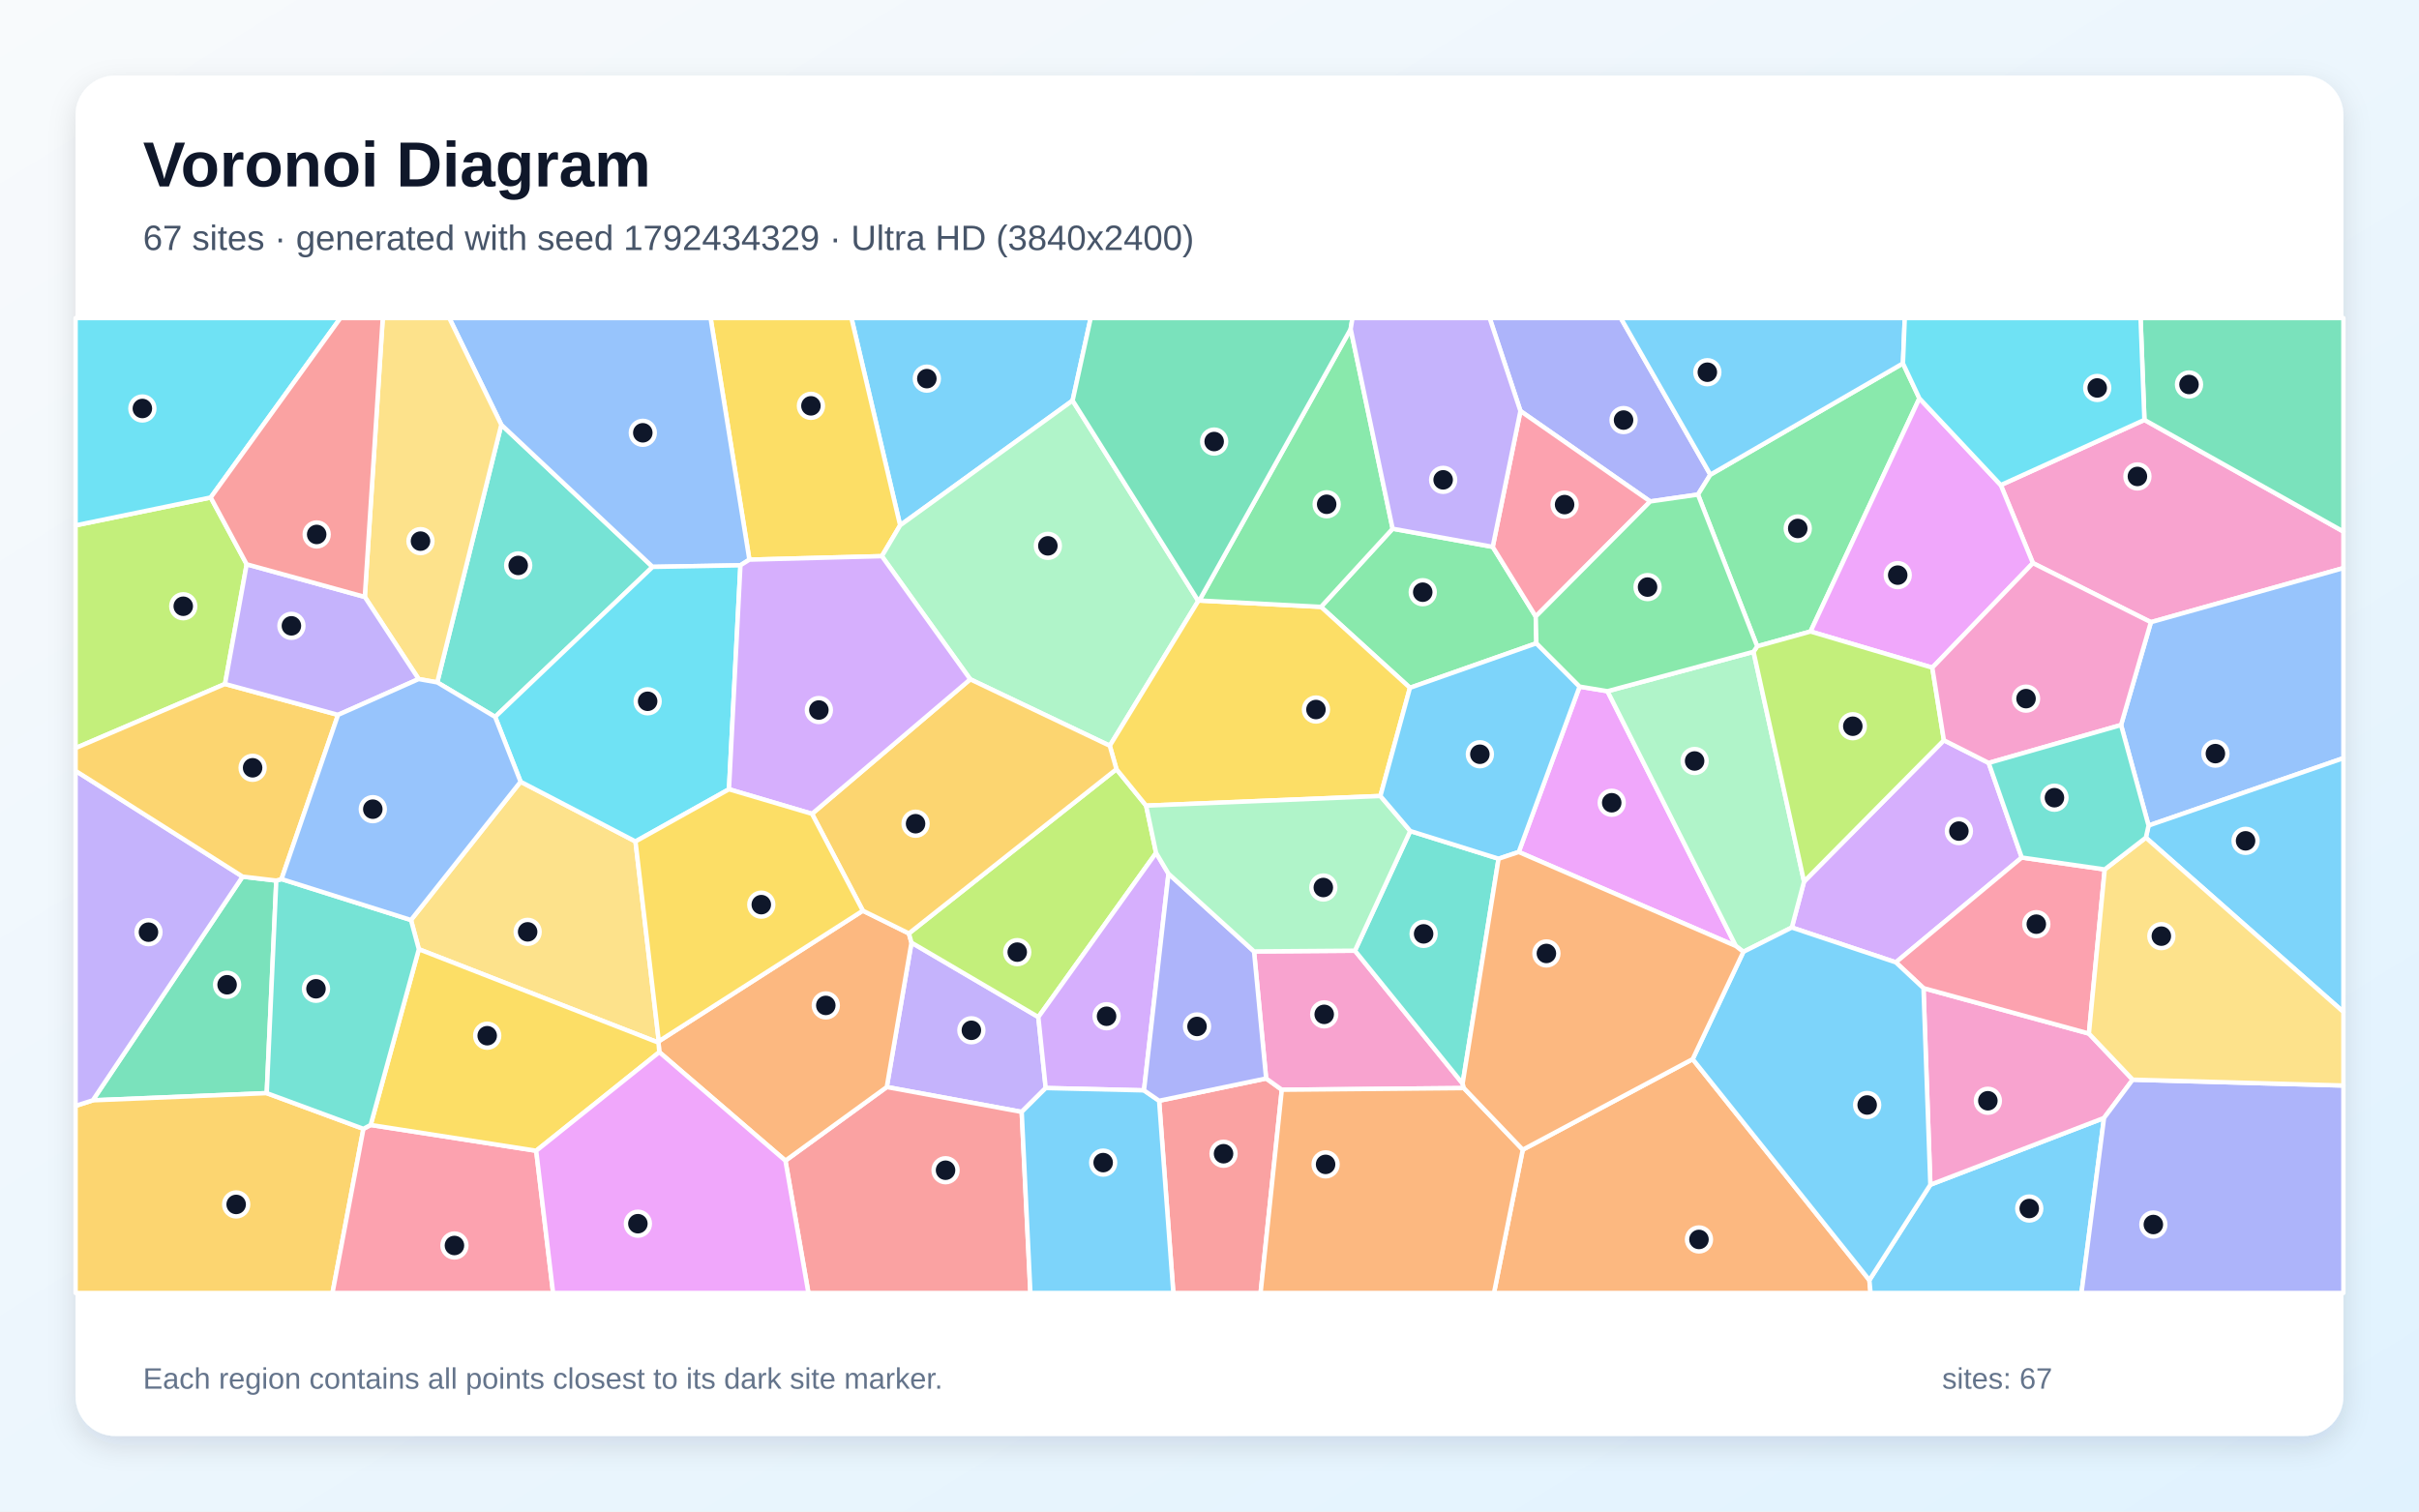
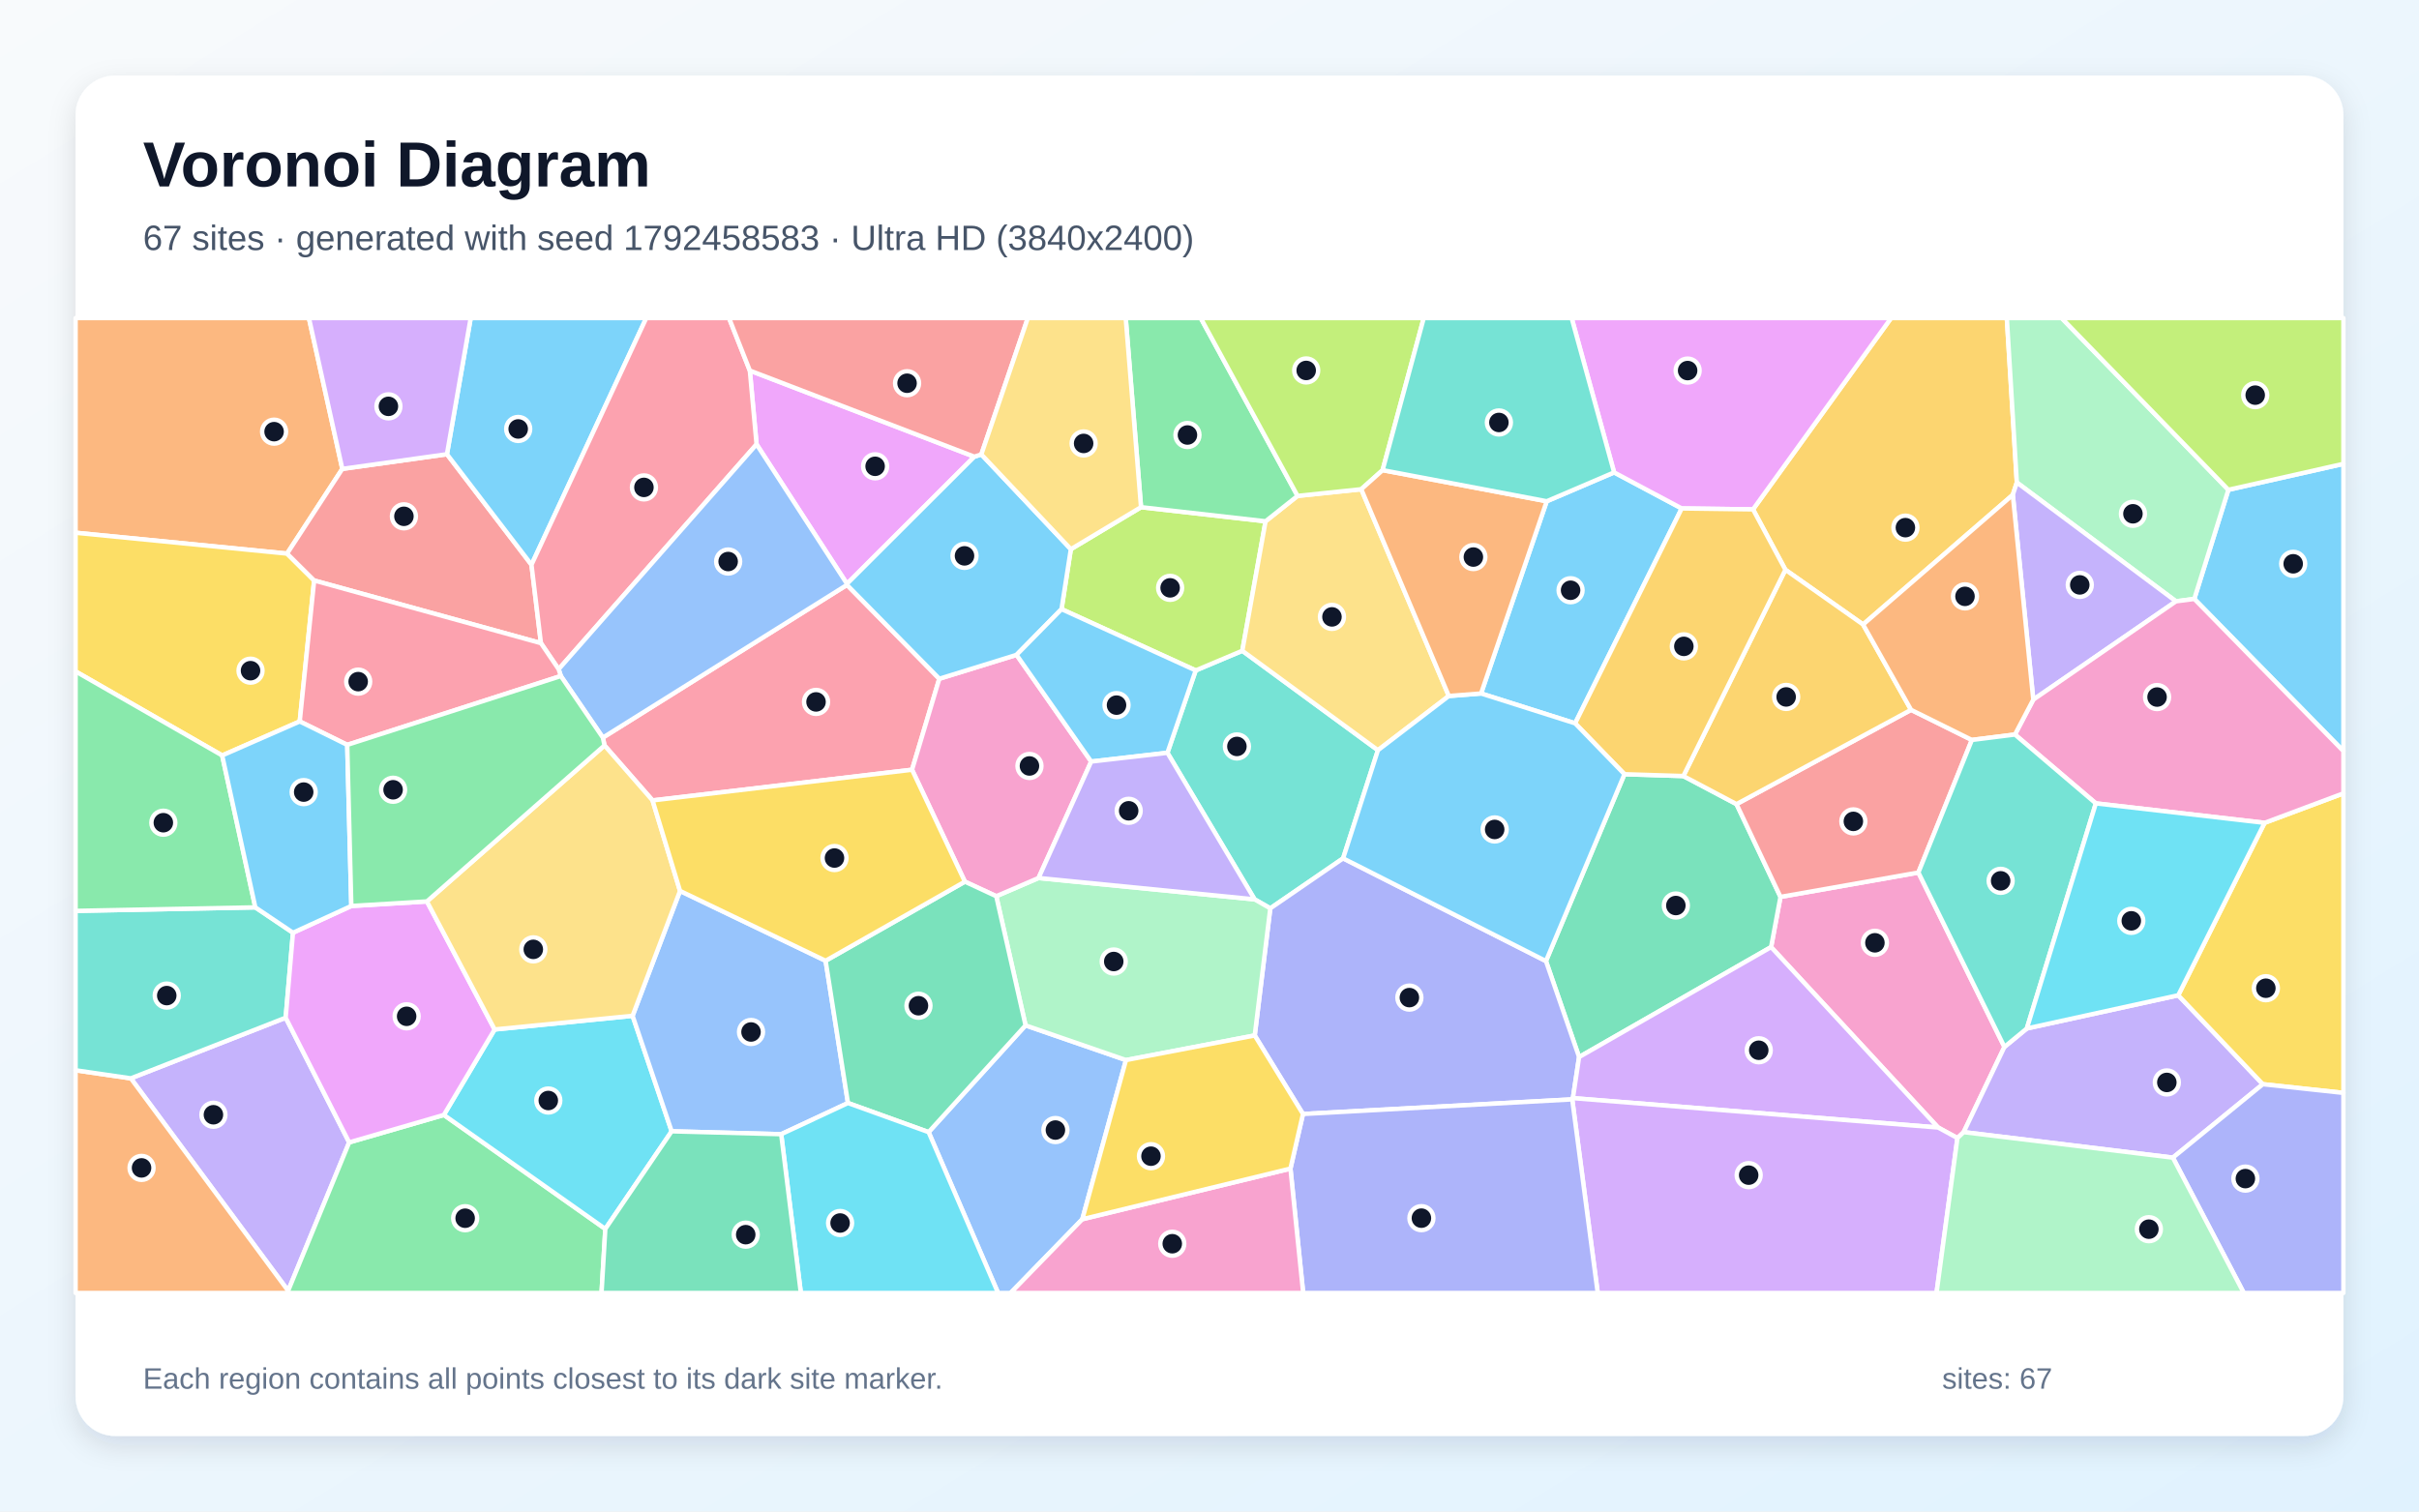
<svg xmlns="http://www.w3.org/2000/svg" width="3840" height="2400" viewBox="0 0 3840 2400" role="img" aria-labelledby="title description">
  <defs>
    <linearGradient id="background" x1="0" y1="0" x2="1" y2="1">
      <stop stop-color="#F8FAFC" />
      <stop offset="1" stop-color="#E0F2FE" />
    </linearGradient>
    <filter id="shadow" x="-5%" y="-5%" width="110%" height="110%">
      <feDropShadow dx="0" dy="15" stdDeviation="22" flood-color="#0F172A" flood-opacity=".12" />
    </filter>
  </defs>
  <rect width="3840" height="2400" fill="url(#background)" />
  <rect x="120" y="120" width="3600" height="2160" rx="63" fill="#FFFFFF" filter="url(#shadow)" />
  <g font-family="Arial, sans-serif">
    <text x="227" y="296" font-size="101" font-weight="700" fill="#0F172A">Voronoi Diagram</text>
-     <text x="227" y="397" font-size="56" fill="#475569">67 sites · generated with seed 1792434329 · Ultra HD (3840x2400)</text>
+     <text x="227" y="397" font-size="56" fill="#475569">67 sites · generated with seed 1792458583 · Ultra HD (3840x2400)</text>
  </g>
  <g stroke="#FFFFFF" stroke-width="7" stroke-linejoin="round">
-     <polygon points="1702.7,636.0 1428.9,834.1 1351.6,505.0 1731.4,505.0" fill="#38BDF8" fill-opacity="0.65" />
-     <polygon points="1648.3,1614.9 1660.0,1727.6 1621.9,1765.5 1407.7,1726.0 1446.9,1496.7" fill="#A78BFA" fill-opacity="0.65" />
-     <polygon points="3414.4,987.9 3227.1,894.1 3176.1,770.2 3404.1,666.7 3720.0,844.0 3720.0,902.0" fill="#F472B6" fill-opacity="0.65" />
-     <polygon points="2417.3,1825.5 2687.0,1681.7 2967.5,2032.6 2969.4,2053.0 2371.6,2053.0" fill="#FB923C" fill-opacity="0.65" />
-     <polygon points="1399.9,883.1 1189.6,888.6 1128.0,505.0 1351.6,505.0 1428.9,834.1" fill="#FACC15" fill-opacity="0.65" />
-     <polygon points="2210.7,839.5 2369.6,868.3 2437.9,978.9 2438.9,1021.4 2238.2,1092.1 2097.0,963.6" fill="#4ADE80" fill-opacity="0.65" />
-     <polygon points="786.0,1138.3 694.1,1083.5 795.8,674.4 1036.0,900.1" fill="#2DD4BF" fill-opacity="0.65" />
-     <polygon points="3410.7,1310.8 3367.0,1151.2 3414.4,987.9 3720.0,902.0 3720.0,1203.8" fill="#60A5FA" fill-opacity="0.65" />
-     <polygon points="2410.9,1352.8 2507.5,1090.2 2551.8,1097.5 2755.6,1502.1" fill="#E879F9" fill-opacity="0.65" />
-     <polygon points="438.6,1398.2 423.4,1735.7 147.3,1747.1 385.1,1391.9" fill="#34D399" fill-opacity="0.65" />
-     <polygon points="1246.8,1842.9 1407.7,1726.0 1621.9,1765.5 1635.7,2053.0 1283.3,2053.0" fill="#F87171" fill-opacity="0.65" />
-     <polygon points="2715.1,753.7 2695.4,785.3 2619.6,796.2 2413.6,652.6 2364.7,505.0 2572.9,505.0" fill="#818CF8" fill-opacity="0.65" />
-     <polygon points="120.0,1755.9 147.3,1747.1 423.4,1735.7 576.9,1792.4 527.8,2053.0 120.0,2053.0" fill="#FBBF24" fill-opacity="0.65" />
-     <polygon points="391.6,896.0 357.2,1086.0 120.0,1187.8 120.0,834.2 334.5,789.9" fill="#A3E635" fill-opacity="0.65" />
-     <polygon points="3156.9,1211.4 3209.4,1361.6 3009.5,1528.0 2844.4,1472.7 2863.8,1399.7 3085.8,1175.4" fill="#C084FC" fill-opacity="0.65" />
-     <polygon points="576.9,1792.4 588.4,1786.2 851.2,1827.2 878.0,2053.0 527.8,2053.0" fill="#FB7185" fill-opacity="0.65" />
-     <polygon points="334.5,789.9 120.0,834.2 120.0,505.0 540.4,505.0" fill="#22D3EE" fill-opacity="0.65" />
-     <polygon points="2783.6,1034.9 2863.8,1399.7 2844.4,1472.7 2767.5,1511.3 2755.6,1502.1 2551.8,1097.5" fill="#86EFAC" fill-opacity="0.65" />
-     <polygon points="826.4,1241.2 1008.8,1336.1 1045.8,1653.3 1045.3,1655.5 664.9,1507.2 652.4,1460.8" fill="#FCD34D" fill-opacity="0.65" />
-     <polygon points="3406.4,1330.0 3410.7,1310.8 3720.0,1203.8 3720.0,1606.8" fill="#38BDF8" fill-opacity="0.65" />
-     <polygon points="2967.5,2032.6 3064.3,1881.1 3340.0,1775.1 3304.2,2053.0 2969.4,2053.0" fill="#38BDF8" fill-opacity="0.65" />
-     <polygon points="385.1,1391.9 147.3,1747.1 120.0,1755.9 120.0,1224.0" fill="#A78BFA" fill-opacity="0.65" />
-     <polygon points="3053.4,1569.0 3316.0,1641.1 3385.5,1714.3 3340.0,1775.1 3064.3,1881.1" fill="#F472B6" fill-opacity="0.65" />
-     <polygon points="1046.6,1670.6 1045.3,1655.5 1045.8,1653.3 1369.7,1446.0 1442.8,1482.1 1446.9,1496.7 1407.7,1726.0 1246.8,1842.9" fill="#FB923C" fill-opacity="0.65" />
-     <polygon points="1046.6,1670.6 851.2,1827.2 588.4,1786.2 664.9,1507.2 1045.3,1655.5" fill="#FACC15" fill-opacity="0.65" />
-     <polygon points="3046.9,632.5 2874.1,1002.7 2789.4,1026.2 2695.4,785.3 2715.1,753.7 3020.8,577.0" fill="#4ADE80" fill-opacity="0.65" />
-     <polygon points="446.9,1395.8 652.4,1460.8 664.9,1507.2 588.4,1786.2 576.9,1792.4 423.4,1735.7 438.6,1398.2" fill="#2DD4BF" fill-opacity="0.65" />
-     <polygon points="1189.6,888.6 1175.4,897.6 1036.0,900.1 795.8,674.4 713.2,505.0 1128.0,505.0" fill="#60A5FA" fill-opacity="0.65" />
-     <polygon points="851.2,1827.2 1046.6,1670.6 1246.8,1842.9 1283.3,2053.0 878.0,2053.0" fill="#E879F9" fill-opacity="0.65" />
-     <polygon points="3404.1,666.7 3398.0,505.0 3720.0,505.0 3720.0,844.0" fill="#34D399" fill-opacity="0.65" />
-     <polygon points="1840.0,1747.8 2009.9,1712.4 2034.8,1730.3 2001.1,2053.0 1862.6,2053.0" fill="#F87171" fill-opacity="0.65" />
-     <polygon points="3340.0,1775.1 3385.5,1714.3 3720.0,1723.6 3720.0,2053.0 3304.2,2053.0" fill="#818CF8" fill-opacity="0.65" />
-     <polygon points="446.9,1395.8 438.6,1398.2 385.1,1391.9 120.0,1224.0 120.0,1187.8 357.2,1086.0 536.6,1135.1" fill="#FBBF24" fill-opacity="0.65" />
-     <polygon points="1772.3,1221.3 1819.4,1279.2 1835.2,1354.2 1648.3,1614.9 1446.9,1496.7 1442.8,1482.1" fill="#A3E635" fill-opacity="0.65" />
-     <polygon points="1854.9,1387.3 1816.0,1731.3 1660.0,1727.6 1648.3,1614.9 1835.2,1354.2" fill="#C084FC" fill-opacity="0.65" />
-     <polygon points="2413.6,652.6 2619.6,796.2 2437.9,978.9 2369.6,868.3" fill="#FB7185" fill-opacity="0.65" />
-     <polygon points="1157.2,1253.2 1008.8,1336.1 826.4,1241.2 786.0,1138.3 1036.0,900.1 1175.4,897.6" fill="#22D3EE" fill-opacity="0.65" />
-     <polygon points="1902.2,954.2 1761.7,1184.1 1540.2,1078.6 1399.9,883.1 1428.9,834.1 1702.7,636.0" fill="#86EFAC" fill-opacity="0.65" />
-     <polygon points="664.6,1078.2 579.1,947.8 607.6,505.0 713.2,505.0 795.8,674.4 694.1,1083.5" fill="#FCD34D" fill-opacity="0.65" />
-     <polygon points="3020.8,577.0 2715.1,753.7 2572.9,505.0 3023.7,505.0" fill="#38BDF8" fill-opacity="0.65" />
-     <polygon points="1621.9,1765.5 1660.0,1727.6 1816.0,1731.3 1840.0,1747.8 1862.6,2053.0 1635.7,2053.0" fill="#38BDF8" fill-opacity="0.65" />
-     <polygon points="536.6,1135.1 357.2,1086.0 391.6,896.0 579.1,947.8 664.6,1078.2" fill="#A78BFA" fill-opacity="0.65" />
-     <polygon points="2150.9,1509.5 2321.8,1720.5 2323.8,1727.7 2034.8,1730.3 2009.9,1712.4 1990.7,1510.7" fill="#F472B6" fill-opacity="0.65" />
-     <polygon points="2034.8,1730.3 2323.8,1727.7 2417.3,1825.5 2371.6,2053.0 2001.1,2053.0" fill="#FB923C" fill-opacity="0.65" />
-     <polygon points="1761.7,1184.1 1902.2,954.2 1903.8,953.5 2097.0,963.6 2238.2,1092.1 2191.3,1263.9 1819.4,1279.2 1772.3,1221.3" fill="#FACC15" fill-opacity="0.65" />
-     <polygon points="2210.7,839.5 2097.0,963.6 1903.8,953.5 2144.1,522.4" fill="#4ADE80" fill-opacity="0.65" />
-     <polygon points="2321.8,1720.5 2150.9,1509.5 2238.7,1319.5 2378.9,1363.5" fill="#2DD4BF" fill-opacity="0.65" />
-     <polygon points="826.4,1241.2 652.4,1460.8 446.9,1395.8 536.6,1135.1 664.6,1078.2 694.1,1083.5 786.0,1138.3" fill="#60A5FA" fill-opacity="0.65" />
-     <polygon points="3067.4,1060.1 2874.1,1002.7 3046.9,632.5 3176.1,770.2 3227.1,894.1" fill="#E879F9" fill-opacity="0.65" />
-     <polygon points="2144.1,522.4 1903.8,953.5 1902.2,954.2 1702.7,636.0 1731.4,505.0 2147.0,505.0" fill="#34D399" fill-opacity="0.65" />
-     <polygon points="579.1,947.8 391.6,896.0 334.5,789.9 540.4,505.0 607.6,505.0" fill="#F87171" fill-opacity="0.65" />
-     <polygon points="1990.7,1510.7 2009.9,1712.4 1840.0,1747.8 1816.0,1731.3 1854.9,1387.3" fill="#818CF8" fill-opacity="0.65" />
-     <polygon points="1289.0,1292.2 1540.2,1078.6 1761.7,1184.1 1772.3,1221.3 1442.8,1482.1 1369.7,1446.0" fill="#FBBF24" fill-opacity="0.65" />
-     <polygon points="3067.4,1060.1 3085.8,1175.4 2863.8,1399.7 2783.6,1034.9 2789.4,1026.2 2874.1,1002.7" fill="#A3E635" fill-opacity="0.65" />
-     <polygon points="1540.2,1078.6 1289.0,1292.2 1157.2,1253.2 1175.4,897.6 1189.6,888.6 1399.9,883.1" fill="#C084FC" fill-opacity="0.65" />
-     <polygon points="3341.1,1380.5 3316.0,1641.1 3053.4,1569.0 3009.5,1528.0 3209.4,1361.6" fill="#FB7185" fill-opacity="0.65" />
-     <polygon points="3404.1,666.7 3176.1,770.2 3046.9,632.5 3020.8,577.0 3023.7,505.0 3398.0,505.0" fill="#22D3EE" fill-opacity="0.65" />
-     <polygon points="2238.7,1319.5 2150.9,1509.5 1990.7,1510.7 1854.9,1387.3 1835.2,1354.2 1819.4,1279.2 2191.3,1263.9" fill="#86EFAC" fill-opacity="0.65" />
-     <polygon points="3385.5,1714.3 3316.0,1641.1 3341.1,1380.5 3406.4,1330.0 3720.0,1606.8 3720.0,1723.6" fill="#FCD34D" fill-opacity="0.65" />
-     <polygon points="2507.5,1090.2 2410.9,1352.8 2378.9,1363.5 2238.7,1319.5 2191.3,1263.9 2238.2,1092.1 2438.9,1021.4" fill="#38BDF8" fill-opacity="0.65" />
-     <polygon points="3053.4,1569.0 3064.3,1881.1 2967.5,2032.6 2687.0,1681.7 2767.5,1511.3 2844.4,1472.7 3009.5,1528.0" fill="#38BDF8" fill-opacity="0.65" />
-     <polygon points="2413.6,652.6 2369.6,868.3 2210.7,839.5 2144.1,522.4 2147.0,505.0 2364.7,505.0" fill="#A78BFA" fill-opacity="0.65" />
-     <polygon points="3367.0,1151.2 3156.9,1211.4 3085.8,1175.4 3067.4,1060.1 3227.1,894.1 3414.4,987.9" fill="#F472B6" fill-opacity="0.65" />
-     <polygon points="2378.9,1363.5 2410.9,1352.8 2755.6,1502.1 2767.5,1511.3 2687.0,1681.7 2417.3,1825.5 2323.8,1727.7 2321.8,1720.5" fill="#FB923C" fill-opacity="0.65" />
-     <polygon points="1157.2,1253.2 1289.0,1292.2 1369.7,1446.0 1045.8,1653.3 1008.8,1336.1" fill="#FACC15" fill-opacity="0.65" />
-     <polygon points="2789.4,1026.2 2783.6,1034.9 2551.8,1097.5 2507.5,1090.2 2438.9,1021.4 2437.9,978.9 2619.6,796.2 2695.4,785.3" fill="#4ADE80" fill-opacity="0.65" />
-     <polygon points="3406.4,1330.0 3341.1,1380.5 3209.4,1361.6 3156.9,1211.4 3367.0,1151.2 3410.7,1310.8" fill="#2DD4BF" fill-opacity="0.65" />
+     <polygon points="3483.3,951.0 3537.4,777.7 3720.0,736.5 3720.0,1192.6" fill="#38BDF8" fill-opacity="0.65" />
+     <polygon points="207.7,1712.2 453.5,1615.9 554.3,1813.9 457.4,2049.5" fill="#A78BFA" fill-opacity="0.65" />
+     <polygon points="3045.3,1385.4 3181.9,1662.3 3117.2,1797.6 3107.3,1807.0 3076.6,1790.3 2811.5,1503.8 2826.4,1424.1" fill="#F472B6" fill-opacity="0.65" />
+     <polygon points="543.4,744.5 455.7,879.0 120.0,845.9 120.0,505.0 490.4,505.0" fill="#FB923C" fill-opacity="0.65" />
+     <polygon points="455.7,879.0 498.7,921.7 475.8,1145.5 352.7,1199.5 120.0,1066.1 120.0,845.9" fill="#FACC15" fill-opacity="0.65" />
+     <polygon points="457.4,2049.5 554.3,1813.9 704.6,1770.3 960.9,1951.3 954.9,2053.0 456.9,2053.0" fill="#4ADE80" fill-opacity="0.65" />
+     <polygon points="1991.6,1428.0 1853.2,1195.3 1898.1,1064.5 1972.1,1033.3 2187.4,1191.2 2132.1,1362.9 2016.5,1442.3" fill="#2DD4BF" fill-opacity="0.65" />
+     <polygon points="1474.1,1797.6 1628.0,1628.1 1787.4,1683.2 1718.1,1935.9 1604.2,2053.0 1584.4,2053.0" fill="#60A5FA" fill-opacity="0.65" />
+     <polygon points="1546.7,725.1 1344.5,927.0 1201.0,705.5 1190.3,588.4" fill="#E879F9" fill-opacity="0.65" />
+     <polygon points="2506.7,1678.4 2454.1,1526.0 2578.7,1229.3 2672.2,1232.2 2756.6,1276.8 2826.4,1424.1 2811.5,1503.8" fill="#34D399" fill-opacity="0.65" />
+     <polygon points="709.5,721.2 843.7,896.7 858.7,1021.2 498.7,921.7 455.7,879.0 543.4,744.5" fill="#F87171" fill-opacity="0.65" />
+     <polygon points="2068.4,1768.8 1991.8,1644.1 2016.5,1442.3 2132.1,1362.9 2454.1,1526.0 2506.7,1678.4 2496.9,1743.6 2495.8,1745.6" fill="#818CF8" fill-opacity="0.65" />
+     <polygon points="3201.6,766.1 3195.2,785.7 2957.5,991.6 2834.2,904.7 2782.8,808.8 3002.0,505.0 3185.7,505.0" fill="#FBBF24" fill-opacity="0.65" />
+     <polygon points="1685.1,967.2 1699.9,872.0 1811.3,805.3 2009.0,827.7 1972.1,1033.3 1898.1,1064.5" fill="#A3E635" fill-opacity="0.65" />
+     <polygon points="2496.9,1743.6 2506.7,1678.4 2811.5,1503.8 3076.6,1790.3" fill="#C084FC" fill-opacity="0.65" />
+     <polygon points="1035.9,1270.9 959.6,1183.6 957.0,1171.2 1344.5,928.7 1491.1,1077.7 1447.8,1222.2" fill="#FB7185" fill-opacity="0.65" />
+     <polygon points="960.9,1951.3 704.6,1770.3 785.2,1634.6 1004.2,1612.9 1066.2,1796.3" fill="#22D3EE" fill-opacity="0.65" />
+     <polygon points="1991.8,1644.1 1787.4,1683.2 1628.0,1628.1 1581.5,1423.0 1648.6,1394.1 1991.6,1428.0 2016.5,1442.3" fill="#86EFAC" fill-opacity="0.65" />
+     <polygon points="2059.8,787.4 2160.9,776.8 2299.9,1105.1 2187.4,1191.2 1972.1,1033.3 2009.0,827.7" fill="#FCD34D" fill-opacity="0.65" />
+     <polygon points="2455.3,795.9 2562.3,750.1 2669.6,807.3 2500.4,1148.5 2351.1,1101.1" fill="#38BDF8" fill-opacity="0.65" />
+     <polygon points="843.7,896.7 709.5,721.2 747.2,505.0 1025.9,505.0" fill="#38BDF8" fill-opacity="0.65" />
+     <polygon points="3117.2,1797.6 3181.9,1662.3 3217.5,1633.0 3457.8,1580.3 3592.1,1721.5 3449.3,1838.1" fill="#A78BFA" fill-opacity="0.65" />
+     <polygon points="1648.6,1394.1 1581.5,1423.0 1531.7,1399.9 1447.8,1222.2 1491.1,1077.7 1613.7,1039.8 1732.2,1209.2" fill="#F472B6" fill-opacity="0.65" />
+     <polygon points="120.0,1699.4 207.7,1712.2 457.4,2049.5 456.9,2053.0 120.0,2053.0" fill="#FB923C" fill-opacity="0.65" />
+     <polygon points="3592.1,1721.5 3457.8,1580.3 3594.9,1306.5 3720.0,1259.7 3720.0,1735.3" fill="#FACC15" fill-opacity="0.65" />
+     <polygon points="2059.8,787.4 2009.0,827.7 1811.3,805.3 1787.0,505.0 1906.1,505.0" fill="#4ADE80" fill-opacity="0.65" />
+     <polygon points="405.3,1440.7 465.1,1481.0 453.5,1615.9 207.7,1712.2 120.0,1699.4 120.0,1446.3" fill="#2DD4BF" fill-opacity="0.65" />
+     <polygon points="1240.1,1800.9 1066.2,1796.3 1004.2,1612.9 1079.5,1414.6 1310.6,1525.5 1346.1,1751.4" fill="#60A5FA" fill-opacity="0.65" />
+     <polygon points="557.7,1438.5 677.7,1431.3 785.2,1634.6 704.6,1770.3 554.3,1813.9 453.5,1615.9 465.1,1481.0" fill="#E879F9" fill-opacity="0.65" />
+     <polygon points="1346.1,1751.4 1310.6,1525.5 1531.7,1399.9 1581.5,1423.0 1628.0,1628.1 1474.1,1797.6" fill="#34D399" fill-opacity="0.65" />
+     <polygon points="3130.2,1174.9 3045.3,1385.4 2826.4,1424.1 2756.6,1276.8 3033.7,1127.1" fill="#F87171" fill-opacity="0.65" />
+     <polygon points="3449.3,1838.1 3592.1,1721.5 3720.0,1735.3 3720.0,2053.0 3561.9,2053.0" fill="#818CF8" fill-opacity="0.65" />
+     <polygon points="2834.2,904.7 2957.5,991.6 3033.7,1127.1 2756.6,1276.8 2672.2,1232.2" fill="#FBBF24" fill-opacity="0.65" />
+     <polygon points="2194.8,746.5 2160.9,776.8 2059.8,787.4 1906.1,505.0 2260.1,505.0" fill="#A3E635" fill-opacity="0.65" />
+     <polygon points="2495.8,1745.6 2496.9,1743.6 3076.6,1790.3 3107.3,1807.0 3074.1,2053.0 2536.3,2053.0" fill="#C084FC" fill-opacity="0.65" />
+     <polygon points="1190.3,588.4 1201.0,705.5 886.8,1062.6 858.7,1021.2 843.7,896.7 1025.9,505.0 1157.3,505.0" fill="#FB7185" fill-opacity="0.65" />
+     <polygon points="1240.1,1800.9 1346.1,1751.4 1474.1,1797.6 1584.4,2053.0 1271.3,2053.0" fill="#22D3EE" fill-opacity="0.65" />
+     <polygon points="3454.2,954.8 3201.6,766.1 3185.7,505.0 3272.7,505.0 3537.4,777.7 3483.3,951.0" fill="#86EFAC" fill-opacity="0.65" />
+     <polygon points="959.6,1183.6 1035.9,1270.9 1079.5,1414.6 1004.2,1612.9 785.2,1634.6 677.7,1431.3" fill="#FCD34D" fill-opacity="0.65" />
+     <polygon points="1557.8,721.5 1699.9,872.0 1685.1,967.2 1613.7,1039.8 1491.1,1077.7 1344.5,928.7 1344.5,927.0 1546.7,725.1" fill="#38BDF8" fill-opacity="0.65" />
+     <polygon points="1685.1,967.2 1898.1,1064.5 1853.2,1195.3 1732.2,1209.2 1613.7,1039.8" fill="#38BDF8" fill-opacity="0.65" />
+     <polygon points="3227.7,1110.9 3195.2,785.7 3201.6,766.1 3454.2,954.8" fill="#A78BFA" fill-opacity="0.65" />
+     <polygon points="3594.9,1306.5 3327.0,1275.6 3198.6,1166.3 3227.7,1110.9 3454.2,954.8 3483.3,951.0 3720.0,1192.6 3720.0,1259.7" fill="#F472B6" fill-opacity="0.65" />
+     <polygon points="3227.7,1110.9 3198.6,1166.3 3130.2,1174.9 3033.7,1127.1 2957.5,991.6 3195.2,785.7" fill="#FB923C" fill-opacity="0.65" />
+     <polygon points="1531.7,1399.9 1310.6,1525.5 1079.5,1414.6 1035.9,1270.9 1447.8,1222.2" fill="#FACC15" fill-opacity="0.65" />
+     <polygon points="352.7,1199.5 405.3,1440.7 120.0,1446.3 120.0,1066.1" fill="#4ADE80" fill-opacity="0.65" />
+     <polygon points="3198.6,1166.3 3327.0,1275.6 3217.5,1633.0 3181.9,1662.3 3045.3,1385.4 3130.2,1174.9" fill="#2DD4BF" fill-opacity="0.65" />
+     <polygon points="890.3,1073.4 886.8,1062.6 1201.0,705.5 1344.5,927.0 1344.5,928.7 957.0,1171.2" fill="#60A5FA" fill-opacity="0.65" />
+     <polygon points="2782.8,808.8 2669.6,807.3 2562.3,750.1 2494.9,505.0 3002.0,505.0" fill="#E879F9" fill-opacity="0.65" />
+     <polygon points="960.9,1951.3 1066.2,1796.3 1240.1,1800.9 1271.3,2053.0 954.9,2053.0" fill="#34D399" fill-opacity="0.65" />
+     <polygon points="1557.8,721.5 1546.7,725.1 1190.3,588.4 1157.3,505.0 1631.6,505.0" fill="#F87171" fill-opacity="0.65" />
+     <polygon points="2048.5,1855.5 2068.4,1768.8 2495.8,1745.6 2536.3,2053.0 2068.7,2053.0" fill="#818CF8" fill-opacity="0.65" />
+     <polygon points="2500.4,1148.5 2669.6,807.3 2782.8,808.8 2834.2,904.7 2672.2,1232.2 2578.7,1229.3" fill="#FBBF24" fill-opacity="0.65" />
+     <polygon points="3537.4,777.7 3272.7,505.0 3720.0,505.0 3720.0,736.5" fill="#A3E635" fill-opacity="0.65" />
+     <polygon points="709.5,721.2 543.4,744.5 490.4,505.0 747.2,505.0" fill="#C084FC" fill-opacity="0.65" />
+     <polygon points="858.7,1021.2 886.8,1062.6 890.3,1073.4 551.2,1182.7 475.8,1145.5 498.7,921.7" fill="#FB7185" fill-opacity="0.65" />
+     <polygon points="3327.0,1275.6 3594.9,1306.5 3457.8,1580.3 3217.5,1633.0" fill="#22D3EE" fill-opacity="0.65" />
+     <polygon points="3107.3,1807.0 3117.2,1797.6 3449.3,1838.1 3561.9,2053.0 3074.1,2053.0" fill="#86EFAC" fill-opacity="0.65" />
+     <polygon points="1811.3,805.3 1699.9,872.0 1557.8,721.5 1631.6,505.0 1787.0,505.0" fill="#FCD34D" fill-opacity="0.65" />
+     <polygon points="551.2,1182.7 557.7,1438.5 465.1,1481.0 405.3,1440.7 352.7,1199.5 475.8,1145.5" fill="#38BDF8" fill-opacity="0.65" />
+     <polygon points="2299.9,1105.1 2351.1,1101.1 2500.4,1148.5 2578.7,1229.3 2454.1,1526.0 2132.1,1362.9 2187.4,1191.2" fill="#38BDF8" fill-opacity="0.65" />
+     <polygon points="1648.6,1394.1 1732.2,1209.2 1853.2,1195.3 1991.6,1428.0" fill="#A78BFA" fill-opacity="0.65" />
+     <polygon points="1718.1,1935.9 2048.5,1855.5 2068.7,2053.0 1604.2,2053.0" fill="#F472B6" fill-opacity="0.65" />
+     <polygon points="2455.3,795.9 2351.1,1101.1 2299.9,1105.1 2160.9,776.8 2194.8,746.5" fill="#FB923C" fill-opacity="0.65" />
+     <polygon points="1718.1,1935.9 1787.4,1683.2 1991.8,1644.1 2068.4,1768.8 2048.5,1855.5" fill="#FACC15" fill-opacity="0.65" />
+     <polygon points="551.2,1182.7 890.3,1073.4 957.0,1171.2 959.6,1183.6 677.7,1431.3 557.7,1438.5" fill="#4ADE80" fill-opacity="0.65" />
+     <polygon points="2562.3,750.1 2455.3,795.9 2194.8,746.5 2260.1,505.0 2494.9,505.0" fill="#2DD4BF" fill-opacity="0.65" />
  </g>
  <g>
-     <circle cx="1471.3" cy="601.2" r="19" fill="#0F172A" stroke="#FFFFFF" stroke-width="7" />
-     <circle cx="1542.0" cy="1635.9" r="19" fill="#0F172A" stroke="#FFFFFF" stroke-width="7" />
-     <circle cx="3393.0" cy="756.5" r="19" fill="#0F172A" stroke="#FFFFFF" stroke-width="7" />
-     <circle cx="2697.0" cy="1968.0" r="19" fill="#0F172A" stroke="#FFFFFF" stroke-width="7" />
-     <circle cx="1287.3" cy="644.4" r="19" fill="#0F172A" stroke="#FFFFFF" stroke-width="7" />
-     <circle cx="2258.5" cy="940.3" r="19" fill="#0F172A" stroke="#FFFFFF" stroke-width="7" />
-     <circle cx="822.6" cy="897.8" r="19" fill="#0F172A" stroke="#FFFFFF" stroke-width="7" />
-     <circle cx="3516.8" cy="1196.6" r="19" fill="#0F172A" stroke="#FFFFFF" stroke-width="7" />
-     <circle cx="2558.5" cy="1274.6" r="19" fill="#0F172A" stroke="#FFFFFF" stroke-width="7" />
-     <circle cx="360.5" cy="1563.6" r="19" fill="#0F172A" stroke="#FFFFFF" stroke-width="7" />
-     <circle cx="1501.0" cy="1858.1" r="19" fill="#0F172A" stroke="#FFFFFF" stroke-width="7" />
-     <circle cx="2577.3" cy="667.0" r="19" fill="#0F172A" stroke="#FFFFFF" stroke-width="7" />
-     <circle cx="374.9" cy="1912.4" r="19" fill="#0F172A" stroke="#FFFFFF" stroke-width="7" />
-     <circle cx="290.9" cy="962.6" r="19" fill="#0F172A" stroke="#FFFFFF" stroke-width="7" />
-     <circle cx="3109.6" cy="1319.6" r="19" fill="#0F172A" stroke="#FFFFFF" stroke-width="7" />
-     <circle cx="721.4" cy="1977.6" r="19" fill="#0F172A" stroke="#FFFFFF" stroke-width="7" />
-     <circle cx="226.0" cy="648.6" r="19" fill="#0F172A" stroke="#FFFFFF" stroke-width="7" />
-     <circle cx="2690.1" cy="1208.3" r="19" fill="#0F172A" stroke="#FFFFFF" stroke-width="7" />
-     <circle cx="837.6" cy="1479.6" r="19" fill="#0F172A" stroke="#FFFFFF" stroke-width="7" />
-     <circle cx="3564.7" cy="1335.1" r="19" fill="#0F172A" stroke="#FFFFFF" stroke-width="7" />
-     <circle cx="3221.3" cy="1918.9" r="19" fill="#0F172A" stroke="#FFFFFF" stroke-width="7" />
-     <circle cx="235.7" cy="1480.1" r="19" fill="#0F172A" stroke="#FFFFFF" stroke-width="7" />
-     <circle cx="3155.6" cy="1747.8" r="19" fill="#0F172A" stroke="#FFFFFF" stroke-width="7" />
-     <circle cx="1310.9" cy="1596.4" r="19" fill="#0F172A" stroke="#FFFFFF" stroke-width="7" />
-     <circle cx="773.4" cy="1644.5" r="19" fill="#0F172A" stroke="#FFFFFF" stroke-width="7" />
-     <circle cx="2853.8" cy="839.1" r="19" fill="#0F172A" stroke="#FFFFFF" stroke-width="7" />
-     <circle cx="501.6" cy="1570.0" r="19" fill="#0F172A" stroke="#FFFFFF" stroke-width="7" />
-     <circle cx="1020.4" cy="687.2" r="19" fill="#0F172A" stroke="#FFFFFF" stroke-width="7" />
-     <circle cx="1012.6" cy="1943.0" r="19" fill="#0F172A" stroke="#FFFFFF" stroke-width="7" />
-     <circle cx="3474.9" cy="610.5" r="19" fill="#0F172A" stroke="#FFFFFF" stroke-width="7" />
-     <circle cx="1942.3" cy="1831.9" r="19" fill="#0F172A" stroke="#FFFFFF" stroke-width="7" />
-     <circle cx="3418.3" cy="1944.3" r="19" fill="#0F172A" stroke="#FFFFFF" stroke-width="7" />
-     <circle cx="401.0" cy="1219.1" r="19" fill="#0F172A" stroke="#FFFFFF" stroke-width="7" />
-     <circle cx="1614.8" cy="1511.8" r="19" fill="#0F172A" stroke="#FFFFFF" stroke-width="7" />
-     <circle cx="1756.6" cy="1613.6" r="19" fill="#0F172A" stroke="#FFFFFF" stroke-width="7" />
-     <circle cx="2483.7" cy="801.2" r="19" fill="#0F172A" stroke="#FFFFFF" stroke-width="7" />
-     <circle cx="1028.1" cy="1113.5" r="19" fill="#0F172A" stroke="#FFFFFF" stroke-width="7" />
-     <circle cx="1663.4" cy="866.7" r="19" fill="#0F172A" stroke="#FFFFFF" stroke-width="7" />
-     <circle cx="667.5" cy="859.2" r="19" fill="#0F172A" stroke="#FFFFFF" stroke-width="7" />
-     <circle cx="2710.3" cy="591.0" r="19" fill="#0F172A" stroke="#FFFFFF" stroke-width="7" />
-     <circle cx="1751.2" cy="1846.0" r="19" fill="#0F172A" stroke="#FFFFFF" stroke-width="7" />
-     <circle cx="462.6" cy="993.7" r="19" fill="#0F172A" stroke="#FFFFFF" stroke-width="7" />
-     <circle cx="2102.1" cy="1610.6" r="19" fill="#0F172A" stroke="#FFFFFF" stroke-width="7" />
-     <circle cx="2104.3" cy="1848.8" r="19" fill="#0F172A" stroke="#FFFFFF" stroke-width="7" />
-     <circle cx="2089.0" cy="1126.6" r="19" fill="#0F172A" stroke="#FFFFFF" stroke-width="7" />
-     <circle cx="2106.0" cy="800.7" r="19" fill="#0F172A" stroke="#FFFFFF" stroke-width="7" />
-     <circle cx="2259.9" cy="1482.8" r="19" fill="#0F172A" stroke="#FFFFFF" stroke-width="7" />
-     <circle cx="591.8" cy="1284.8" r="19" fill="#0F172A" stroke="#FFFFFF" stroke-width="7" />
-     <circle cx="3012.5" cy="913.2" r="19" fill="#0F172A" stroke="#FFFFFF" stroke-width="7" />
-     <circle cx="1927.4" cy="701.1" r="19" fill="#0F172A" stroke="#FFFFFF" stroke-width="7" />
-     <circle cx="502.7" cy="848.6" r="19" fill="#0F172A" stroke="#FFFFFF" stroke-width="7" />
-     <circle cx="1900.2" cy="1629.8" r="19" fill="#0F172A" stroke="#FFFFFF" stroke-width="7" />
-     <circle cx="1453.4" cy="1307.9" r="19" fill="#0F172A" stroke="#FFFFFF" stroke-width="7" />
-     <circle cx="2941.2" cy="1153.1" r="19" fill="#0F172A" stroke="#FFFFFF" stroke-width="7" />
-     <circle cx="1299.9" cy="1127.4" r="19" fill="#0F172A" stroke="#FFFFFF" stroke-width="7" />
-     <circle cx="3232.5" cy="1467.4" r="19" fill="#0F172A" stroke="#FFFFFF" stroke-width="7" />
-     <circle cx="3329.2" cy="616.0" r="19" fill="#0F172A" stroke="#FFFFFF" stroke-width="7" />
-     <circle cx="2100.7" cy="1409.2" r="19" fill="#0F172A" stroke="#FFFFFF" stroke-width="7" />
-     <circle cx="3431.0" cy="1486.4" r="19" fill="#0F172A" stroke="#FFFFFF" stroke-width="7" />
-     <circle cx="2349.2" cy="1197.6" r="19" fill="#0F172A" stroke="#FFFFFF" stroke-width="7" />
-     <circle cx="2964.0" cy="1754.5" r="19" fill="#0F172A" stroke="#FFFFFF" stroke-width="7" />
-     <circle cx="2290.9" cy="761.9" r="19" fill="#0F172A" stroke="#FFFFFF" stroke-width="7" />
-     <circle cx="3216.2" cy="1109.3" r="19" fill="#0F172A" stroke="#FFFFFF" stroke-width="7" />
-     <circle cx="2454.8" cy="1513.9" r="19" fill="#0F172A" stroke="#FFFFFF" stroke-width="7" />
-     <circle cx="1208.5" cy="1436.4" r="19" fill="#0F172A" stroke="#FFFFFF" stroke-width="7" />
-     <circle cx="2615.4" cy="932.2" r="19" fill="#0F172A" stroke="#FFFFFF" stroke-width="7" />
-     <circle cx="3261.3" cy="1266.6" r="19" fill="#0F172A" stroke="#FFFFFF" stroke-width="7" />
+     <circle cx="3640.3" cy="895.2" r="19" fill="#0F172A" stroke="#FFFFFF" stroke-width="7" />
+     <circle cx="338.8" cy="1770.0" r="19" fill="#0F172A" stroke="#FFFFFF" stroke-width="7" />
+     <circle cx="2976.3" cy="1497.0" r="19" fill="#0F172A" stroke="#FFFFFF" stroke-width="7" />
+     <circle cx="435.1" cy="685.4" r="19" fill="#0F172A" stroke="#FFFFFF" stroke-width="7" />
+     <circle cx="397.7" cy="1064.9" r="19" fill="#0F172A" stroke="#FFFFFF" stroke-width="7" />
+     <circle cx="738.4" cy="1934.3" r="19" fill="#0F172A" stroke="#FFFFFF" stroke-width="7" />
+     <circle cx="1963.5" cy="1185.2" r="19" fill="#0F172A" stroke="#FFFFFF" stroke-width="7" />
+     <circle cx="1675.4" cy="1794.3" r="19" fill="#0F172A" stroke="#FFFFFF" stroke-width="7" />
+     <circle cx="1389.2" cy="740.4" r="19" fill="#0F172A" stroke="#FFFFFF" stroke-width="7" />
+     <circle cx="2660.3" cy="1437.8" r="19" fill="#0F172A" stroke="#FFFFFF" stroke-width="7" />
+     <circle cx="641.2" cy="819.8" r="19" fill="#0F172A" stroke="#FFFFFF" stroke-width="7" />
+     <circle cx="2237.3" cy="1584.0" r="19" fill="#0F172A" stroke="#FFFFFF" stroke-width="7" />
+     <circle cx="3024.7" cy="837.8" r="19" fill="#0F172A" stroke="#FFFFFF" stroke-width="7" />
+     <circle cx="1857.5" cy="933.4" r="19" fill="#0F172A" stroke="#FFFFFF" stroke-width="7" />
+     <circle cx="2791.9" cy="1667.6" r="19" fill="#0F172A" stroke="#FFFFFF" stroke-width="7" />
+     <circle cx="1295.4" cy="1114.5" r="19" fill="#0F172A" stroke="#FFFFFF" stroke-width="7" />
+     <circle cx="870.4" cy="1747.4" r="19" fill="#0F172A" stroke="#FFFFFF" stroke-width="7" />
+     <circle cx="1768.0" cy="1526.7" r="19" fill="#0F172A" stroke="#FFFFFF" stroke-width="7" />
+     <circle cx="2114.4" cy="979.5" r="19" fill="#0F172A" stroke="#FFFFFF" stroke-width="7" />
+     <circle cx="2493.2" cy="937.2" r="19" fill="#0F172A" stroke="#FFFFFF" stroke-width="7" />
+     <circle cx="822.6" cy="681.1" r="19" fill="#0F172A" stroke="#FFFFFF" stroke-width="7" />
+     <circle cx="3439.7" cy="1718.7" r="19" fill="#0F172A" stroke="#FFFFFF" stroke-width="7" />
+     <circle cx="1634.2" cy="1216.2" r="19" fill="#0F172A" stroke="#FFFFFF" stroke-width="7" />
+     <circle cx="224.7" cy="1854.4" r="19" fill="#0F172A" stroke="#FFFFFF" stroke-width="7" />
+     <circle cx="3596.9" cy="1569.1" r="19" fill="#0F172A" stroke="#FFFFFF" stroke-width="7" />
+     <circle cx="1885.0" cy="690.7" r="19" fill="#0F172A" stroke="#FFFFFF" stroke-width="7" />
+     <circle cx="264.7" cy="1580.8" r="19" fill="#0F172A" stroke="#FFFFFF" stroke-width="7" />
+     <circle cx="1192.2" cy="1638.6" r="19" fill="#0F172A" stroke="#FFFFFF" stroke-width="7" />
+     <circle cx="645.5" cy="1613.7" r="19" fill="#0F172A" stroke="#FFFFFF" stroke-width="7" />
+     <circle cx="1458.0" cy="1596.9" r="19" fill="#0F172A" stroke="#FFFFFF" stroke-width="7" />
+     <circle cx="2942.1" cy="1304.2" r="19" fill="#0F172A" stroke="#FFFFFF" stroke-width="7" />
+     <circle cx="3564.4" cy="1871.4" r="19" fill="#0F172A" stroke="#FFFFFF" stroke-width="7" />
+     <circle cx="2835.4" cy="1106.6" r="19" fill="#0F172A" stroke="#FFFFFF" stroke-width="7" />
+     <circle cx="2073.5" cy="588.2" r="19" fill="#0F172A" stroke="#FFFFFF" stroke-width="7" />
+     <circle cx="2775.9" cy="1865.9" r="19" fill="#0F172A" stroke="#FFFFFF" stroke-width="7" />
+     <circle cx="1022.2" cy="773.9" r="19" fill="#0F172A" stroke="#FFFFFF" stroke-width="7" />
+     <circle cx="1333.6" cy="1941.9" r="19" fill="#0F172A" stroke="#FFFFFF" stroke-width="7" />
+     <circle cx="3385.9" cy="815.8" r="19" fill="#0F172A" stroke="#FFFFFF" stroke-width="7" />
+     <circle cx="846.6" cy="1507.4" r="19" fill="#0F172A" stroke="#FFFFFF" stroke-width="7" />
+     <circle cx="1531.1" cy="882.6" r="19" fill="#0F172A" stroke="#FFFFFF" stroke-width="7" />
+     <circle cx="1772.4" cy="1119.6" r="19" fill="#0F172A" stroke="#FFFFFF" stroke-width="7" />
+     <circle cx="3301.5" cy="928.7" r="19" fill="#0F172A" stroke="#FFFFFF" stroke-width="7" />
+     <circle cx="3424.2" cy="1106.8" r="19" fill="#0F172A" stroke="#FFFFFF" stroke-width="7" />
+     <circle cx="3119.3" cy="946.9" r="19" fill="#0F172A" stroke="#FFFFFF" stroke-width="7" />
+     <circle cx="1324.7" cy="1362.4" r="19" fill="#0F172A" stroke="#FFFFFF" stroke-width="7" />
+     <circle cx="259.3" cy="1306.3" r="19" fill="#0F172A" stroke="#FFFFFF" stroke-width="7" />
+     <circle cx="3175.9" cy="1398.6" r="19" fill="#0F172A" stroke="#FFFFFF" stroke-width="7" />
+     <circle cx="1155.9" cy="891.6" r="19" fill="#0F172A" stroke="#FFFFFF" stroke-width="7" />
+     <circle cx="2679.0" cy="588.4" r="19" fill="#0F172A" stroke="#FFFFFF" stroke-width="7" />
+     <circle cx="1183.8" cy="1960.4" r="19" fill="#0F172A" stroke="#FFFFFF" stroke-width="7" />
+     <circle cx="1439.9" cy="608.5" r="19" fill="#0F172A" stroke="#FFFFFF" stroke-width="7" />
+     <circle cx="2256.4" cy="1934.2" r="19" fill="#0F172A" stroke="#FFFFFF" stroke-width="7" />
+     <circle cx="2673.0" cy="1026.3" r="19" fill="#0F172A" stroke="#FFFFFF" stroke-width="7" />
+     <circle cx="3580.0" cy="627.4" r="19" fill="#0F172A" stroke="#FFFFFF" stroke-width="7" />
+     <circle cx="616.6" cy="645.2" r="19" fill="#0F172A" stroke="#FFFFFF" stroke-width="7" />
+     <circle cx="568.6" cy="1082.3" r="19" fill="#0F172A" stroke="#FFFFFF" stroke-width="7" />
+     <circle cx="3383.3" cy="1462.1" r="19" fill="#0F172A" stroke="#FFFFFF" stroke-width="7" />
+     <circle cx="3411.2" cy="1951.7" r="19" fill="#0F172A" stroke="#FFFFFF" stroke-width="7" />
+     <circle cx="1720.2" cy="704.1" r="19" fill="#0F172A" stroke="#FFFFFF" stroke-width="7" />
+     <circle cx="482.1" cy="1257.7" r="19" fill="#0F172A" stroke="#FFFFFF" stroke-width="7" />
+     <circle cx="2372.7" cy="1317.0" r="19" fill="#0F172A" stroke="#FFFFFF" stroke-width="7" />
+     <circle cx="1791.7" cy="1287.4" r="19" fill="#0F172A" stroke="#FFFFFF" stroke-width="7" />
+     <circle cx="1860.9" cy="1974.8" r="19" fill="#0F172A" stroke="#FFFFFF" stroke-width="7" />
+     <circle cx="2338.9" cy="884.5" r="19" fill="#0F172A" stroke="#FFFFFF" stroke-width="7" />
+     <circle cx="1827.1" cy="1835.8" r="19" fill="#0F172A" stroke="#FFFFFF" stroke-width="7" />
+     <circle cx="624.0" cy="1254.0" r="19" fill="#0F172A" stroke="#FFFFFF" stroke-width="7" />
+     <circle cx="2379.4" cy="670.8" r="19" fill="#0F172A" stroke="#FFFFFF" stroke-width="7" />
  </g>
  <g font-family="Arial, sans-serif" font-size="47" fill="#64748B">
    <text x="227" y="2205">Each region contains all points closest to its dark site marker.</text>
    <text x="3083" y="2205">sites: 67</text>
  </g>
</svg>
